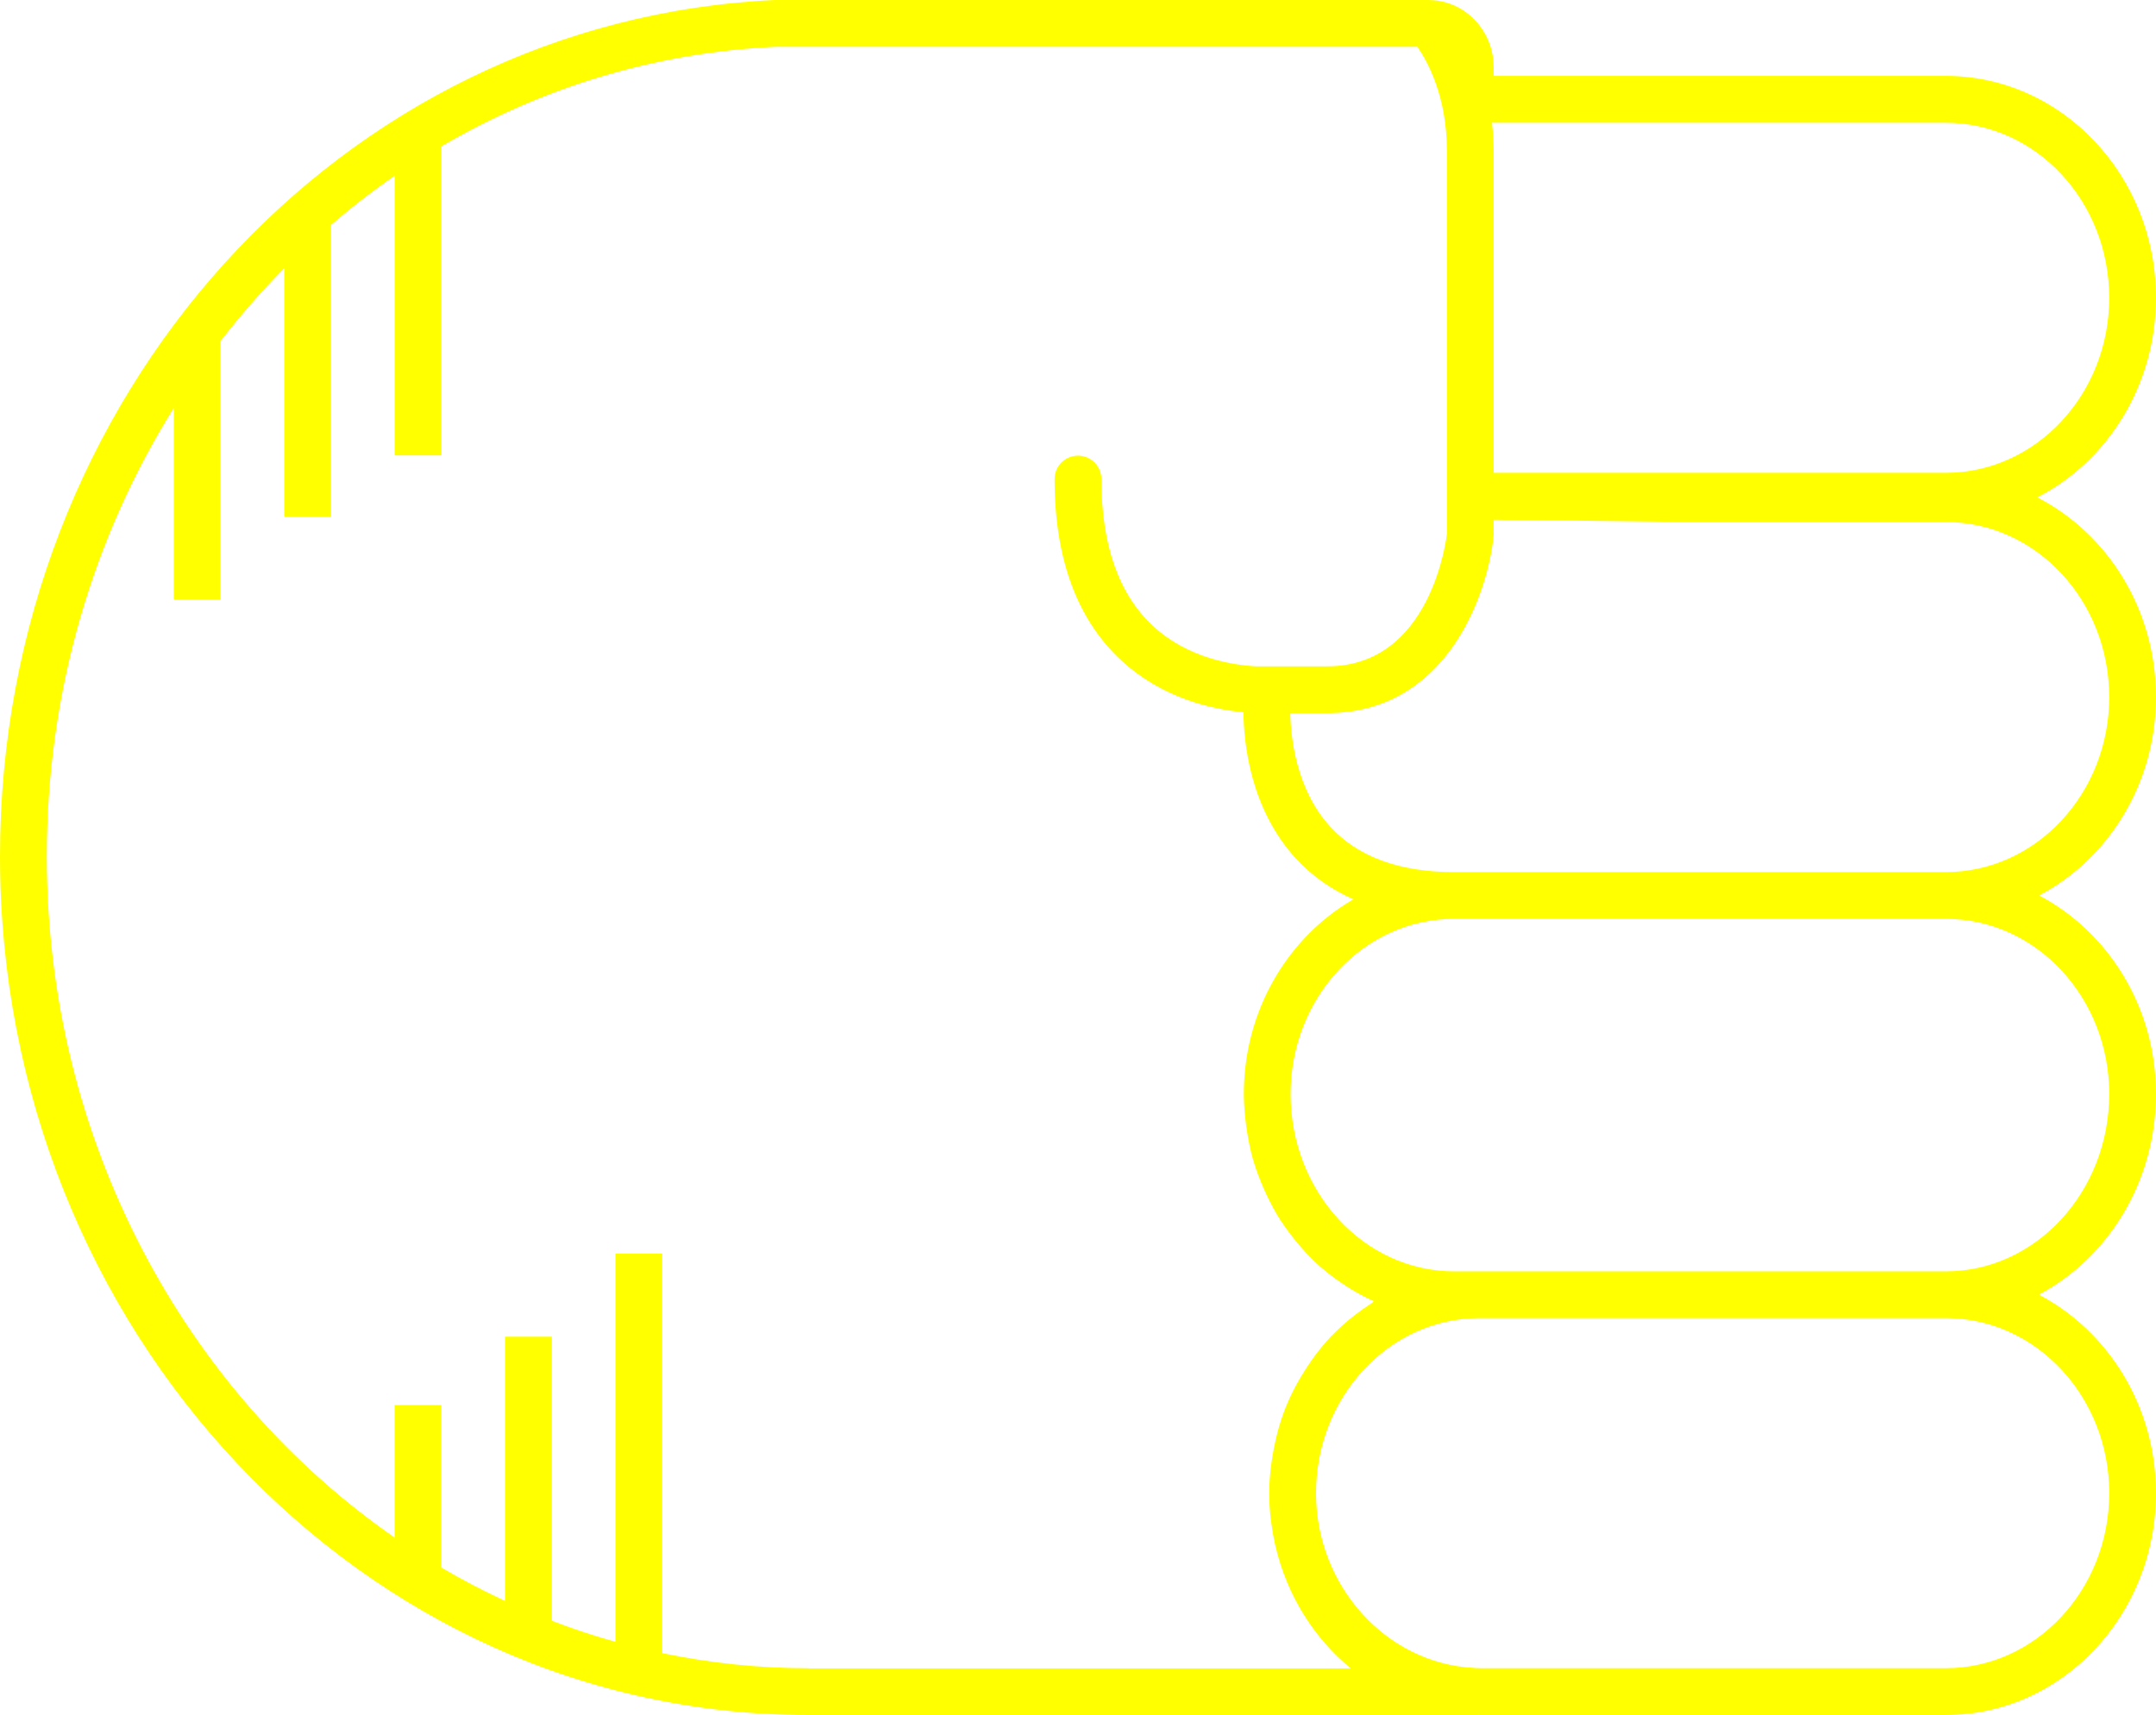
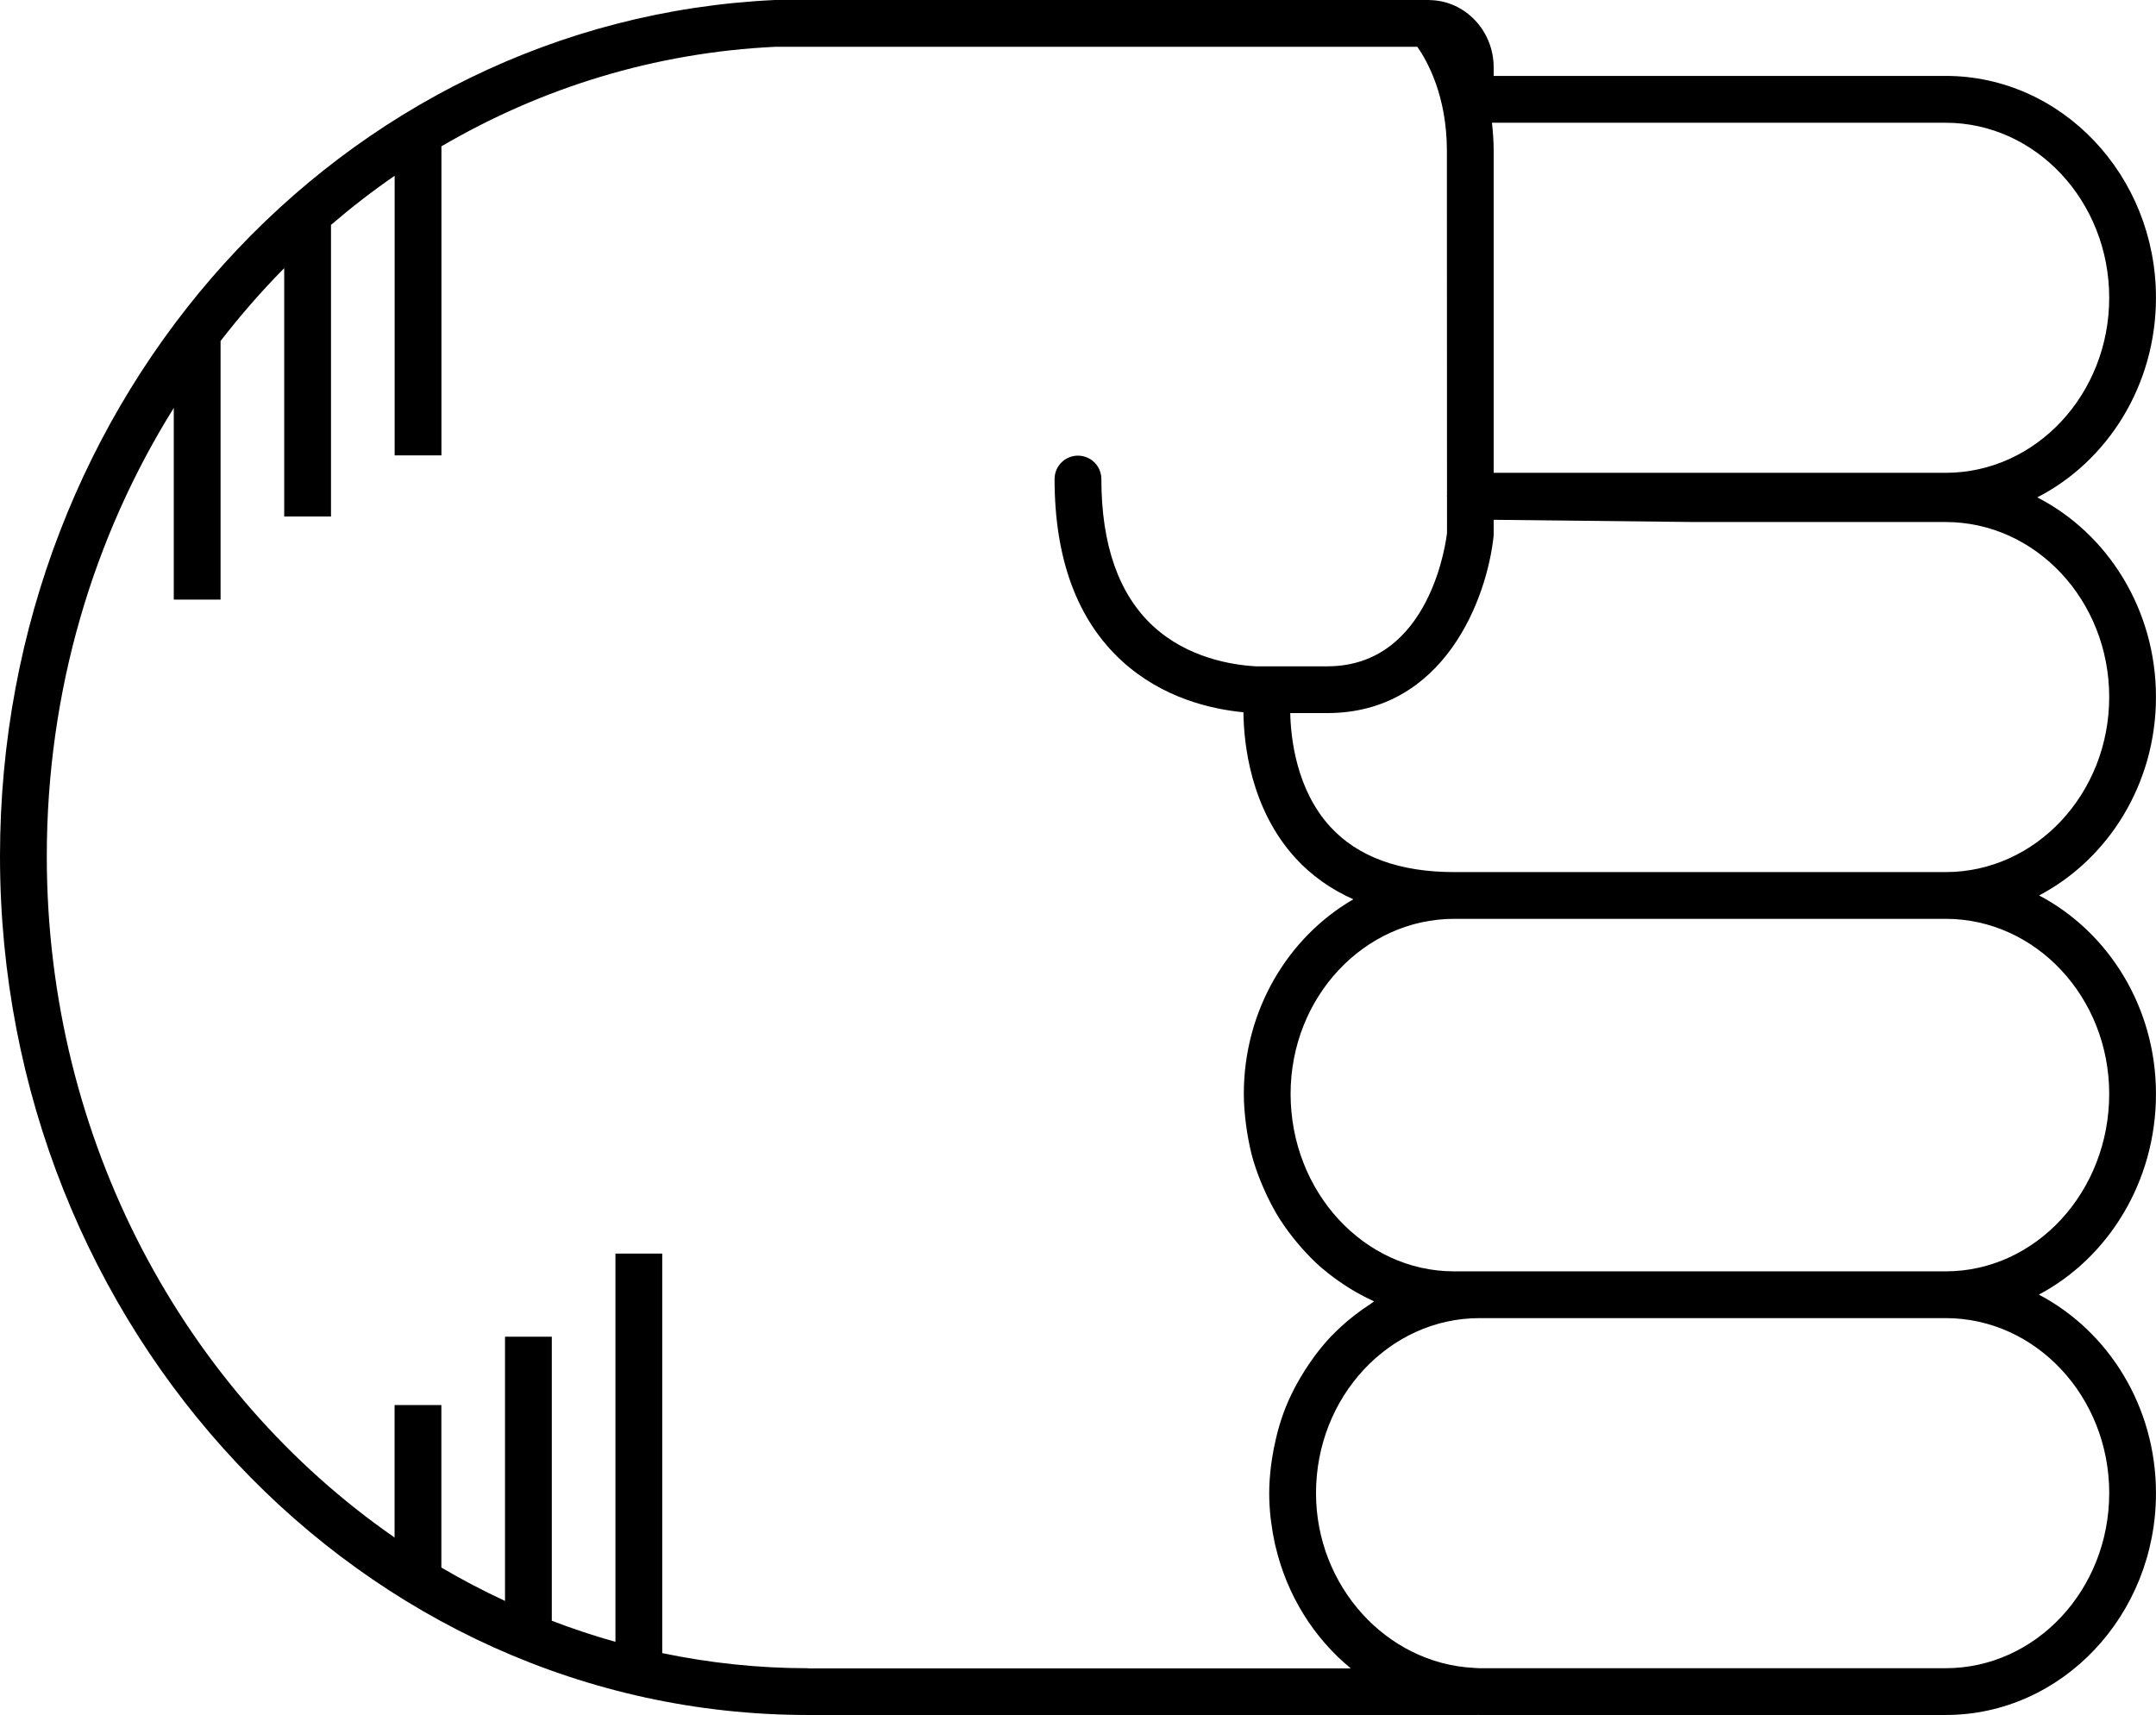
- <svg xmlns="http://www.w3.org/2000/svg" version="1.1" x="0px" y="0px" viewBox="0 0 73.721 58.652" overflow="scroll" xml:space="preserve" id="svg12" width="73.721" height="58.652" style="overflow:scroll; fill:yellow">
+ <svg xmlns="http://www.w3.org/2000/svg" version="1.1" x="0px" y="0px" viewBox="0 0 73.721 58.652" overflow="scroll" xml:space="preserve" id="svg12" width="73.721" height="58.652" style="overflow:scroll; fill:black">
  <defs id="defs18" />
  <path d="m 66.529,58.652 c 3.965,0 7.191,-3.403 7.191,-7.586 0,-2.975 -1.636,-5.548 -4.005,-6.79 2.369,-1.256 4.005,-3.858 4.005,-6.866 0,-2.971 -1.632,-5.542 -3.996,-6.786 2.365,-1.244 3.996,-3.815 3.996,-6.786 0,-2.999 -1.658,-5.597 -4.059,-6.828 2.4,-1.23 4.059,-3.829 4.059,-6.828 0,-4.183 -3.226,-7.586 -7.191,-7.586 l -15.455,0 0,-0.289 c 0,-1.258 -0.975,-2.281 -2.179,-2.304 -0.006,-3.06e-4 -0.012,-0.002 -0.018,-0.002 C 48.869,0.002 48.862,0 48.854,0 L 26.486,4.89e-4 C 11.634,0.698 0,13.561 0,29.284 0,45.478 12.394,58.652 27.628,58.652 l 22.883,0 c 0.006,0 0.011,-0.003 0.017,-0.003 0.021,1.83e-4 0.041,0.003 0.062,0.003 l 15.939,0 z m 5.592,-7.586 c 0,3.301 -2.509,5.986 -5.592,5.986 l -15.939,0 c -0.066,0 -0.131,-0.008 -0.196,-0.011 -2.987,-0.15 -5.395,-2.798 -5.395,-5.976 0,-3.3 2.509,-5.986 5.592,-5.986 l 15.939,0 c 3.083,0 5.592,2.686 5.592,5.986 z m 0,-13.656 c 0,3.347 -2.509,6.07 -5.592,6.07 l -15.939,0 -0.868,0 c -3.083,0 -5.592,-2.723 -5.592,-6.07 0,-3.3 2.509,-5.986 5.592,-5.986 l 8.127,0 8.68,0 c 3.083,0 5.592,2.686 5.592,5.986 z M 66.529,17.853 c 3.083,0 5.592,2.686 5.592,5.986 0,3.301 -2.509,5.986 -5.592,5.986 l -8.68,0 -8.127,0 c -1.868,0 -3.293,-0.522 -4.236,-1.551 -1.167,-1.274 -1.351,-3.048 -1.368,-3.887 l 1.264,0 c 4.003,0 5.471,-3.921 5.692,-6.078 l 0,-0.532 6.775,0.075 8.68,0 z m 5.592,-7.669 c 0,3.301 -2.509,5.986 -5.592,5.986 l -15.455,0 0,-11.013 c 0,-0.339 -0.026,-0.654 -0.059,-0.959 l 15.514,0 c 3.083,0 5.592,2.686 5.592,5.986 z M 27.628,57.053 c -1.705,0 -3.37,-0.181 -4.984,-0.517 l 0,-13.663 -1.6,0 0,13.277 c -0.739,-0.206 -1.464,-0.448 -2.176,-0.721 l 0,-9.714 -1.6,0 0,9.036 c -0.744,-0.346 -1.47,-0.726 -2.176,-1.141 l 0,-5.558 -1.6,0 0,4.53 C 6.343,47.628 1.6,39.039 1.6,29.284 c 0,-5.667 1.597,-10.938 4.342,-15.332 l 0,6.554 1.6,0 0,-8.844 c 0.679,-0.875 1.402,-1.71 2.176,-2.49 l 0,8.491 1.6,0 0,-9.972 c 0.697,-0.597 1.421,-1.16 2.176,-1.679 l 0,9.562 1.6,0 0,-10.57 C 18.501,3.01 22.378,1.795 26.523,1.6 l 21.941,0 c 0.342,0.49 1.01,1.683 1.01,3.557 l 0.004,11.789 c -1.83e-4,0.007 -0.004,0.012 -0.004,0.019 0,0.002 0,0.003 0,0.004 0,0.007 0.004,0.013 0.004,0.02 l 4.28e-4,1.236 c -0.021,0.187 -0.539,4.563 -4.097,4.563 l -2.439,0 c -0.806,-0.045 -2.33,-0.283 -3.512,-1.374 -1.175,-1.084 -1.771,-2.777 -1.771,-5.031 0,-0.442 -0.358,-0.8 -0.8,-0.8 -0.442,0 -0.8,0.358 -0.8,0.8 0,2.729 0.774,4.822 2.302,6.222 1.392,1.275 3.07,1.651 4.156,1.754 0.011,1.05 0.23,3.286 1.778,4.985 0.551,0.604 1.216,1.07 1.98,1.412 -2.23,1.29 -3.745,3.789 -3.745,6.655 0,0.356 0.031,0.704 0.075,1.048 0.011,0.084 0.023,0.167 0.036,0.251 0.054,0.337 0.122,0.669 0.216,0.99 0.004,0.013 0.009,0.025 0.013,0.037 0.093,0.31 0.209,0.609 0.336,0.901 0.033,0.075 0.066,0.149 0.101,0.223 0.14,0.294 0.291,0.581 0.464,0.853 0.013,0.02 0.028,0.038 0.041,0.058 0.165,0.254 0.347,0.493 0.538,0.723 0.051,0.061 0.102,0.122 0.155,0.182 0.21,0.237 0.43,0.463 0.667,0.67 0.024,0.021 0.05,0.038 0.074,0.059 0.22,0.188 0.453,0.358 0.693,0.518 0.065,0.043 0.129,0.086 0.195,0.127 0.266,0.164 0.54,0.315 0.827,0.443 0.008,0.004 0.016,0.009 0.024,0.013 -0.047,0.029 -0.089,0.066 -0.136,0.096 -0.173,0.112 -0.342,0.231 -0.505,0.358 -0.069,0.054 -0.139,0.107 -0.206,0.163 -0.2,0.167 -0.392,0.342 -0.574,0.53 -0.016,0.017 -0.034,0.031 -0.05,0.048 -0.195,0.205 -0.375,0.425 -0.547,0.652 -0.051,0.068 -0.098,0.138 -0.147,0.207 -0.122,0.173 -0.237,0.352 -0.345,0.536 -0.044,0.075 -0.089,0.15 -0.131,0.227 -0.133,0.245 -0.256,0.497 -0.363,0.759 -0.004,0.011 -0.01,0.021 -0.014,0.032 -0.11,0.272 -0.2,0.554 -0.279,0.842 -0.023,0.084 -0.042,0.17 -0.062,0.255 -0.052,0.217 -0.095,0.437 -0.129,0.661 -0.014,0.089 -0.028,0.177 -0.039,0.268 -0.036,0.305 -0.06,0.614 -0.06,0.93 0,0.289 0.019,0.574 0.049,0.855 0.006,0.054 0.016,0.107 0.023,0.161 0.031,0.239 0.071,0.475 0.122,0.707 0.007,0.03 0.015,0.059 0.022,0.089 0.393,1.682 1.316,3.143 2.574,4.175 l -18.561,0 z" id="path14" />
</svg>
